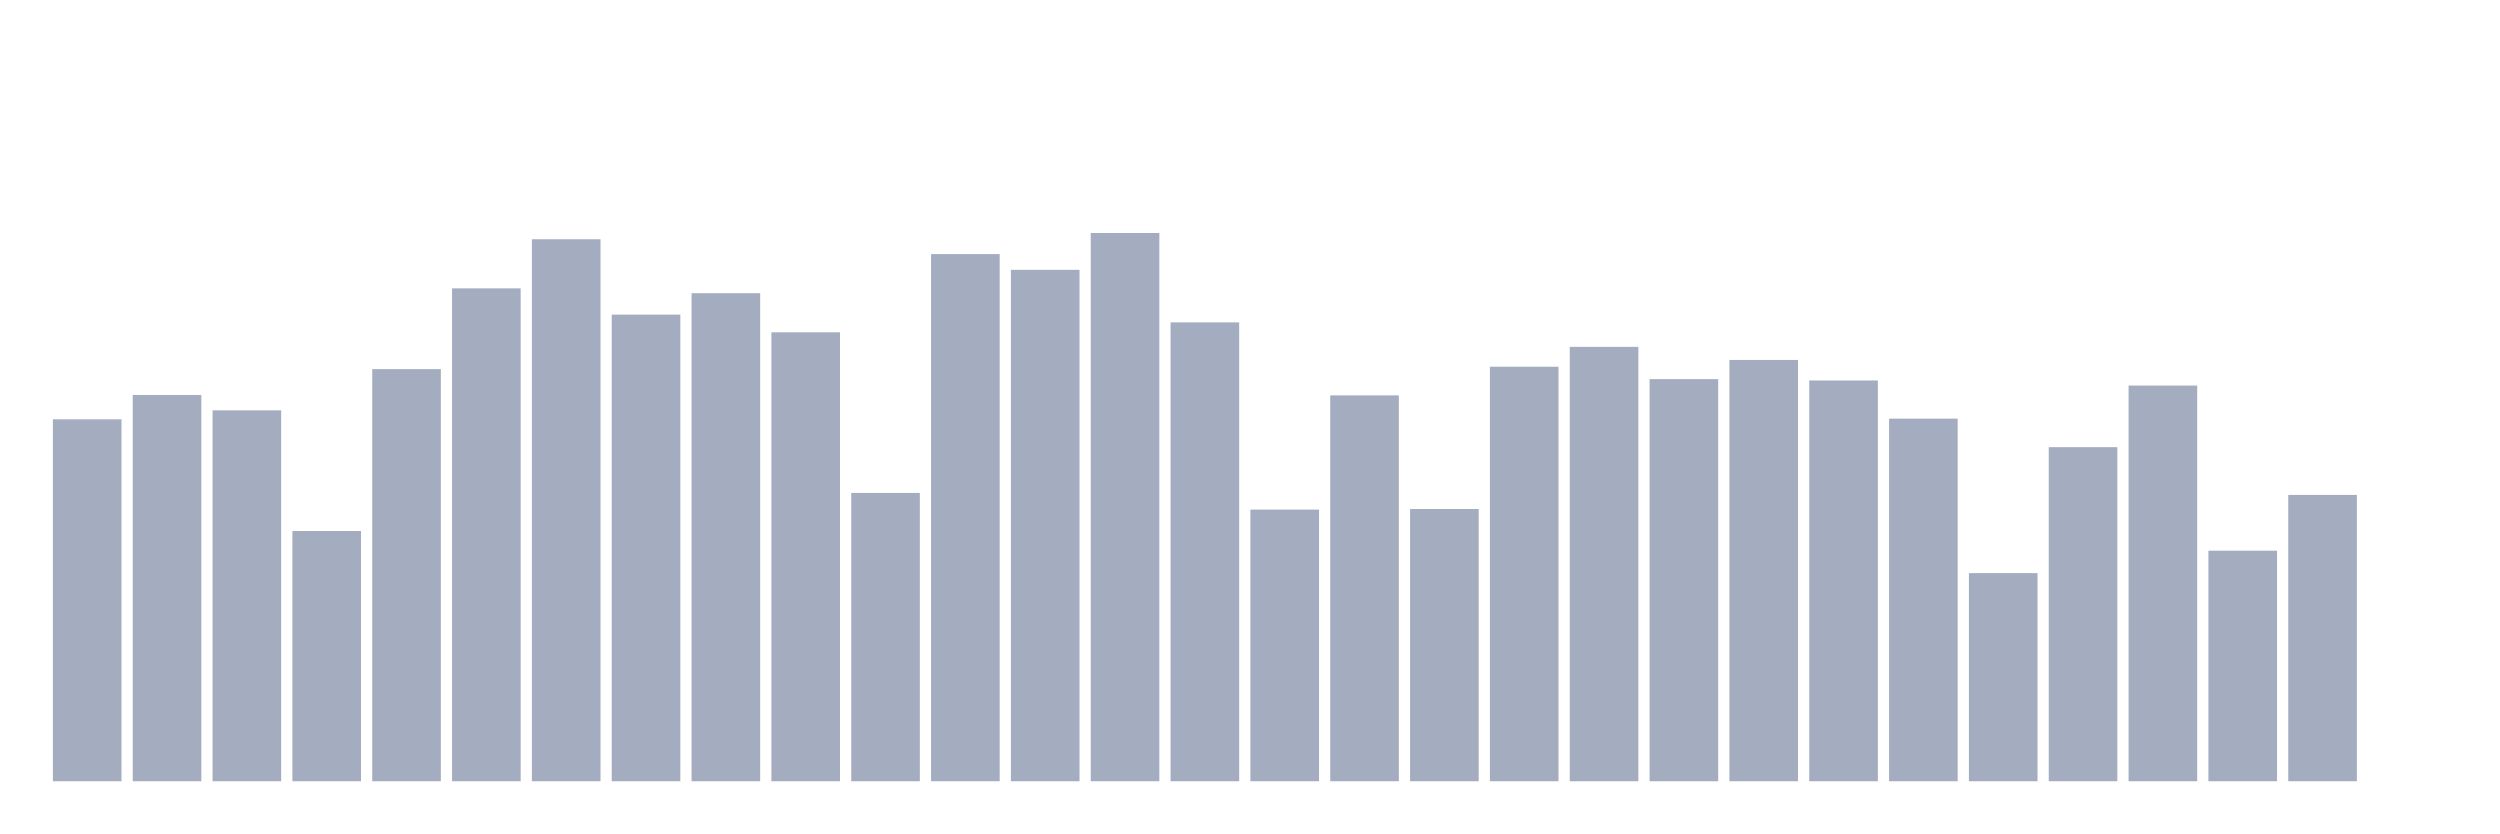
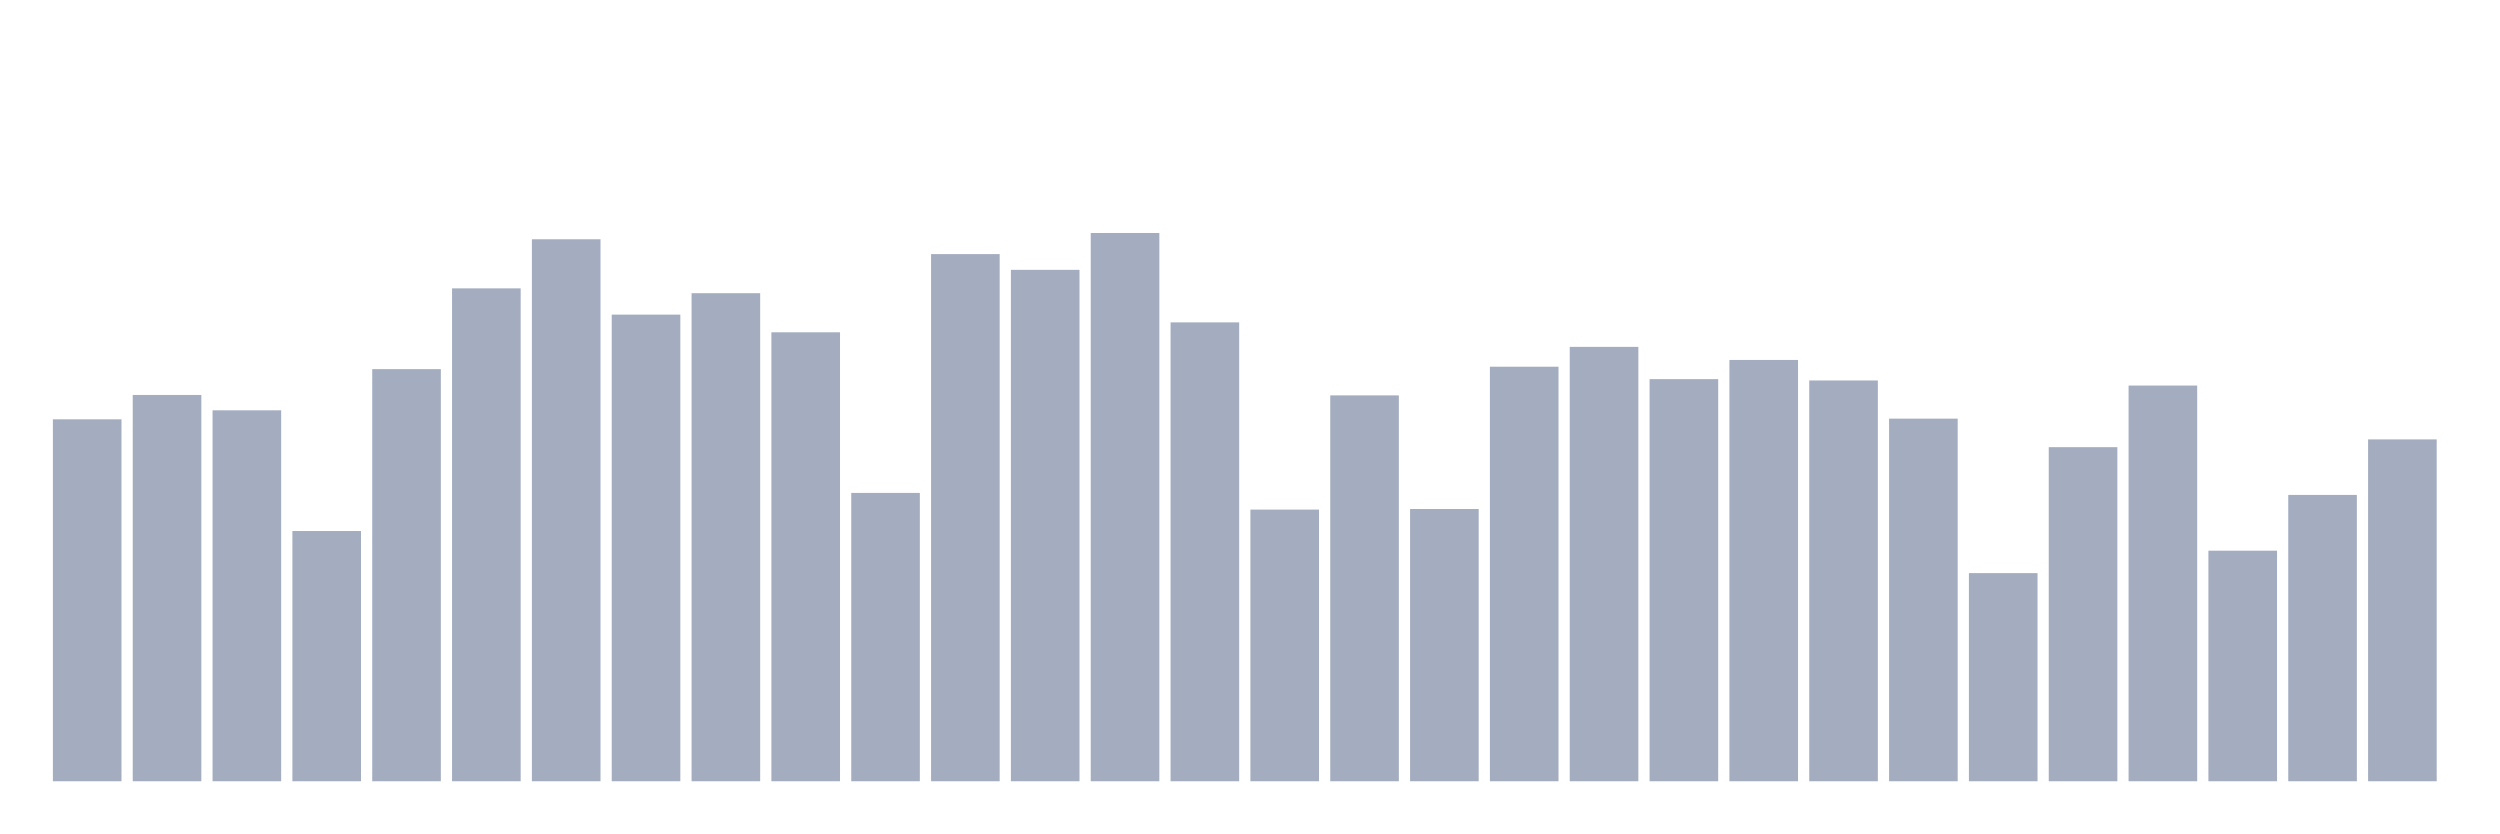
<svg xmlns="http://www.w3.org/2000/svg" viewBox="0 0 480 160">
  <g transform="translate(10,10)">
    <rect class="bar" x="0.153" width="13.175" y="70.507" height="69.493" fill="rgb(164,173,192)" />
    <rect class="bar" x="15.482" width="13.175" y="65.834" height="74.166" fill="rgb(164,173,192)" />
    <rect class="bar" x="30.81" width="13.175" y="68.779" height="71.221" fill="rgb(164,173,192)" />
    <rect class="bar" x="46.138" width="13.175" y="91.954" height="48.046" fill="rgb(164,173,192)" />
    <rect class="bar" x="61.466" width="13.175" y="60.873" height="79.127" fill="rgb(164,173,192)" />
    <rect class="bar" x="76.794" width="13.175" y="45.364" height="94.636" fill="rgb(164,173,192)" />
    <rect class="bar" x="92.123" width="13.175" y="35.937" height="104.063" fill="rgb(164,173,192)" />
    <rect class="bar" x="107.451" width="13.175" y="50.405" height="89.595" fill="rgb(164,173,192)" />
    <rect class="bar" x="122.779" width="13.175" y="46.292" height="93.708" fill="rgb(164,173,192)" />
    <rect class="bar" x="138.107" width="13.175" y="53.798" height="86.202" fill="rgb(164,173,192)" />
    <rect class="bar" x="153.436" width="13.175" y="84.64" height="55.36" fill="rgb(164,173,192)" />
    <rect class="bar" x="168.764" width="13.175" y="38.786" height="101.214" fill="rgb(164,173,192)" />
    <rect class="bar" x="184.092" width="13.175" y="41.811" height="98.189" fill="rgb(164,173,192)" />
    <rect class="bar" x="199.42" width="13.175" y="34.737" height="105.263" fill="rgb(164,173,192)" />
    <rect class="bar" x="214.748" width="13.175" y="51.894" height="88.106" fill="rgb(164,173,192)" />
    <rect class="bar" x="230.077" width="13.175" y="87.841" height="52.159" fill="rgb(164,173,192)" />
    <rect class="bar" x="245.405" width="13.175" y="65.914" height="74.086" fill="rgb(164,173,192)" />
    <rect class="bar" x="260.733" width="13.175" y="87.729" height="52.271" fill="rgb(164,173,192)" />
    <rect class="bar" x="276.061" width="13.175" y="60.408" height="79.592" fill="rgb(164,173,192)" />
    <rect class="bar" x="291.39" width="13.175" y="56.599" height="83.401" fill="rgb(164,173,192)" />
    <rect class="bar" x="306.718" width="13.175" y="62.793" height="77.207" fill="rgb(164,173,192)" />
    <rect class="bar" x="322.046" width="13.175" y="59.112" height="80.888" fill="rgb(164,173,192)" />
    <rect class="bar" x="337.374" width="13.175" y="63.049" height="76.951" fill="rgb(164,173,192)" />
    <rect class="bar" x="352.702" width="13.175" y="70.379" height="69.621" fill="rgb(164,173,192)" />
    <rect class="bar" x="368.031" width="13.175" y="100.036" height="39.964" fill="rgb(164,173,192)" />
    <rect class="bar" x="383.359" width="13.175" y="75.853" height="64.147" fill="rgb(164,173,192)" />
    <rect class="bar" x="398.687" width="13.175" y="64.026" height="75.974" fill="rgb(164,173,192)" />
    <rect class="bar" x="414.015" width="13.175" y="95.731" height="44.269" fill="rgb(164,173,192)" />
    <rect class="bar" x="429.344" width="13.175" y="85.024" height="54.976" fill="rgb(164,173,192)" />
-     <rect class="bar" x="444.672" width="13.175" y="140" height="0" fill="rgb(164,173,192)" />
+     <rect class="bar" x="444.672" width="13.175" y="74.365" height="65.635" fill="rgb(164,173,192)" />
  </g>
</svg>
